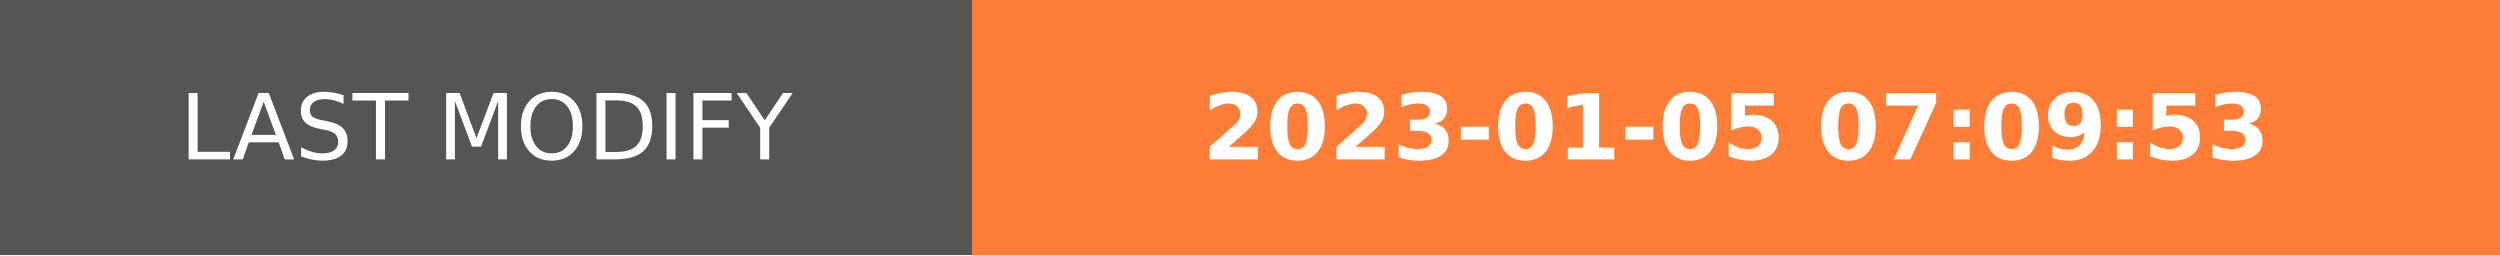
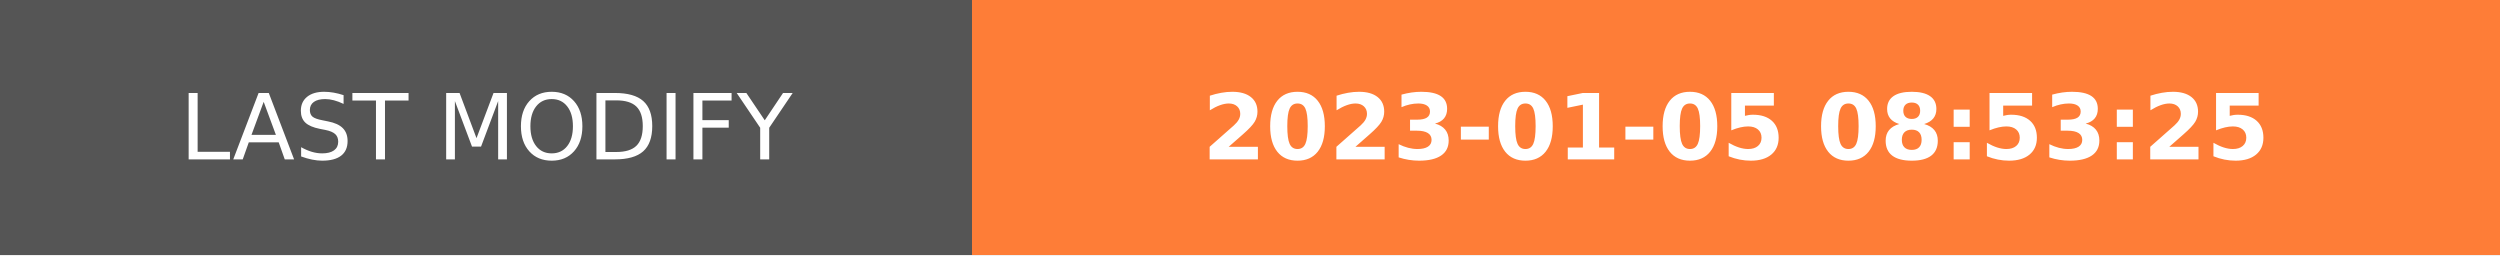
- <svg xmlns="http://www.w3.org/2000/svg" width="274.5" height="28" role="img" aria-label="LAST MODIFY: 2023-01-05 07:09:53">
+ <svg xmlns="http://www.w3.org/2000/svg" width="274.5" height="28" role="img" aria-label="LAST MODIFY: 2023-01-05 08:53:25">
  <g shape-rendering="crispEdges">
    <rect width="106.75" height="28" fill="#555" />
    <rect x="106.75" width="167.75" height="28" fill="#fe7d37" />
  </g>
  <g fill="#fff" text-anchor="middle" font-family="Verdana,Geneva,DejaVu Sans,sans-serif" text-rendering="geometricPrecision" font-size="100">
    <text transform="scale(.1)" x="533.75" y="175" textLength="827.5" fill="#fff">LAST MODIFY</text>
-     <text transform="scale(.1)" x="1906.25" y="175" textLength="1437.5" fill="#fff" font-weight="bold">2023-01-05 07:09:53</text>
+     <text transform="scale(.1)" x="1906.25" y="175" textLength="1437.5" fill="#fff" font-weight="bold">2023-01-05 08:53:25</text>
  </g>
</svg>
